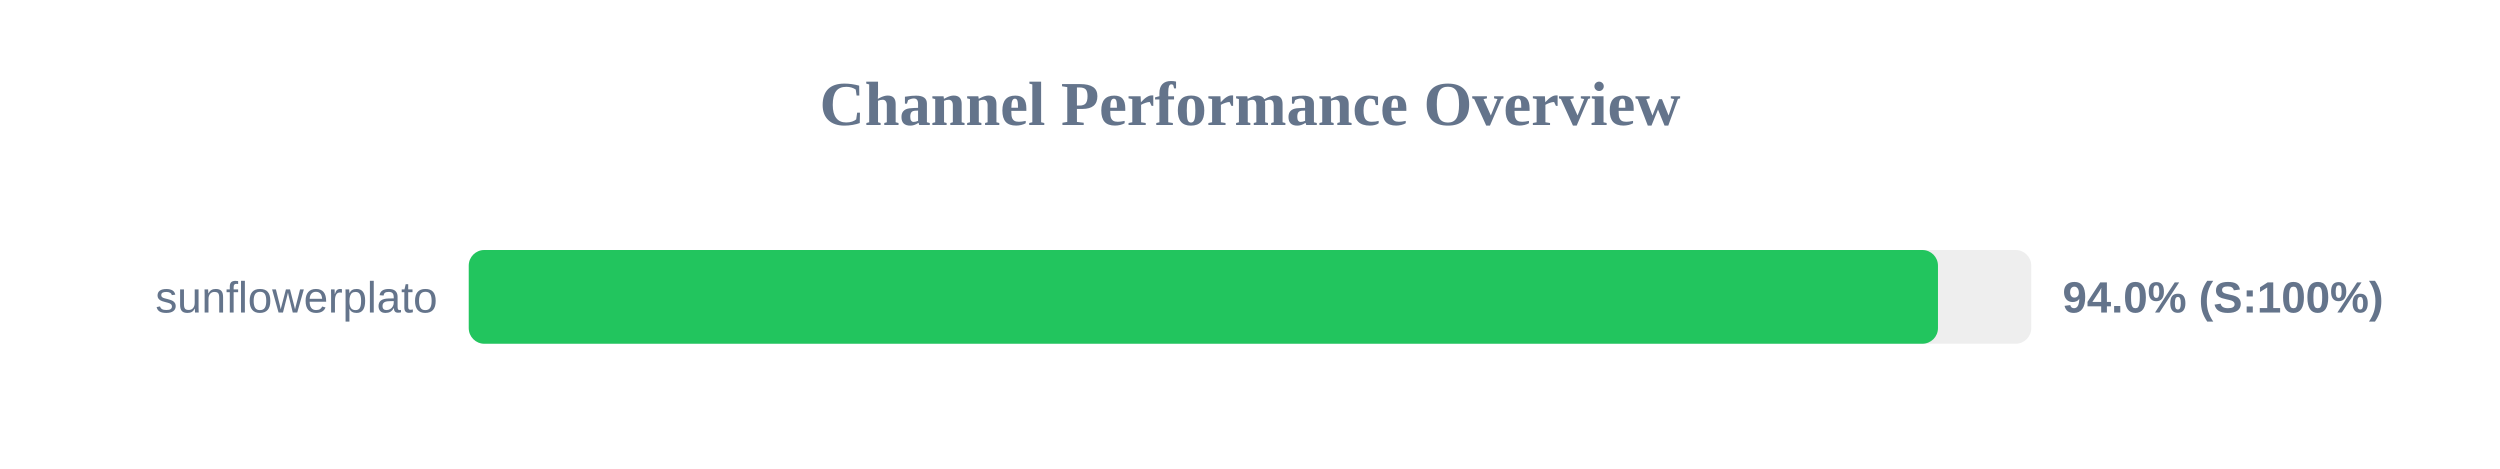
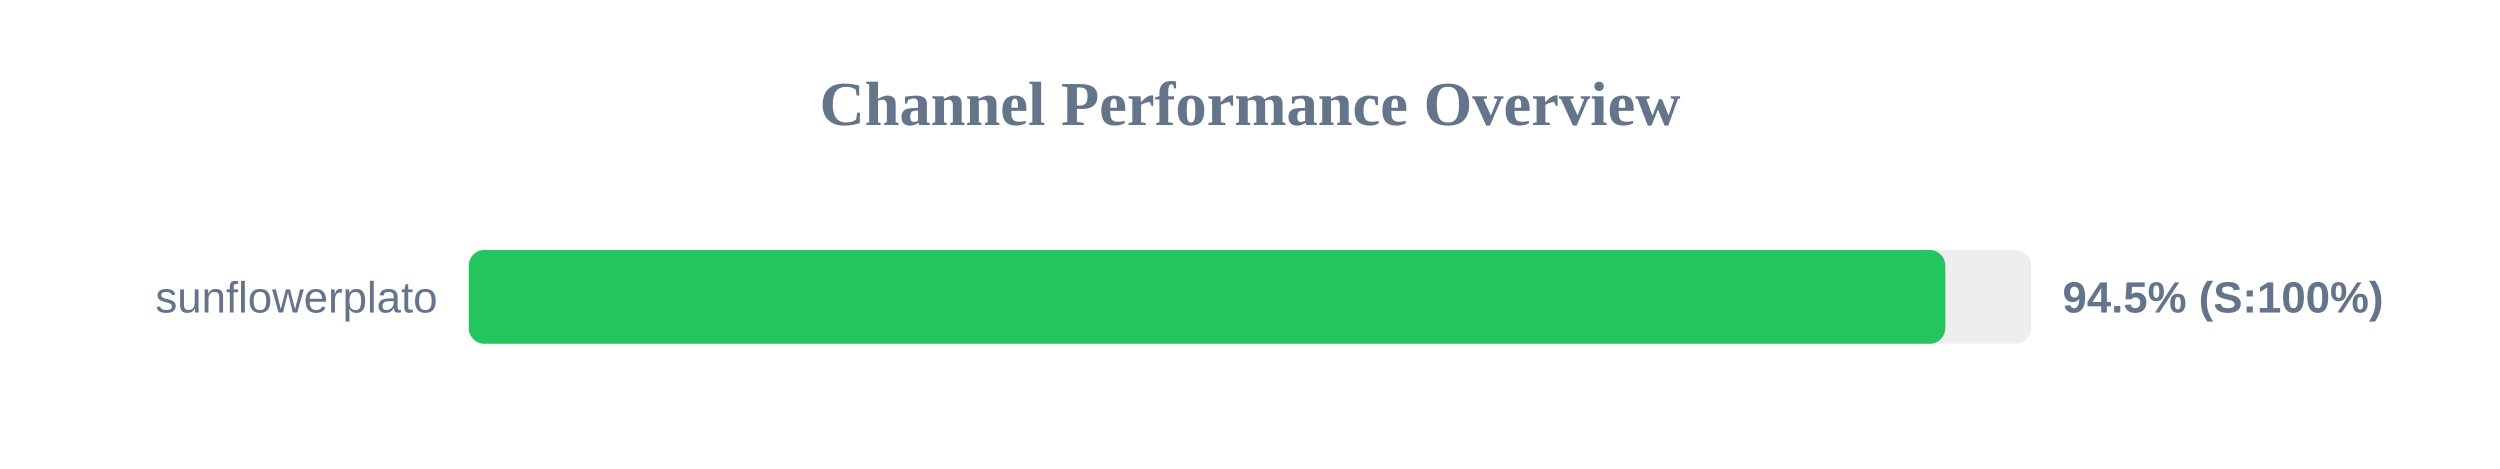
<svg xmlns="http://www.w3.org/2000/svg" width="800" height="150" version="1.1">
  <style>
        .row { font: 14px Arial; fill: #64748b; }
        .score { font: bold 14px Arial; fill: #64748b; }
    </style>
  <text x="400" y="40" text-anchor="middle" font-size="20px" font-weight="bold" fill="#64748b">Channel Performance Overview</text>
  <rect x="150" y="80" width="500" height="30" fill="#eee" rx="5" />
-   <rect x="150" y="80" width="470.15" height="30" fill="#22c55e" rx="5" />
+   <rect x="150" y="80" width="472.5" height="30" fill="#22c55e" rx="5" />
  <text x="140" y="100" text-anchor="end" class="row">sunflowerplato</text>
-   <text x="660" y="100" text-anchor="start" class="score">94.0% (S:100%)</text>
+   <text x="660" y="100" text-anchor="start" class="score">94.5% (S:100%)</text>
</svg>
